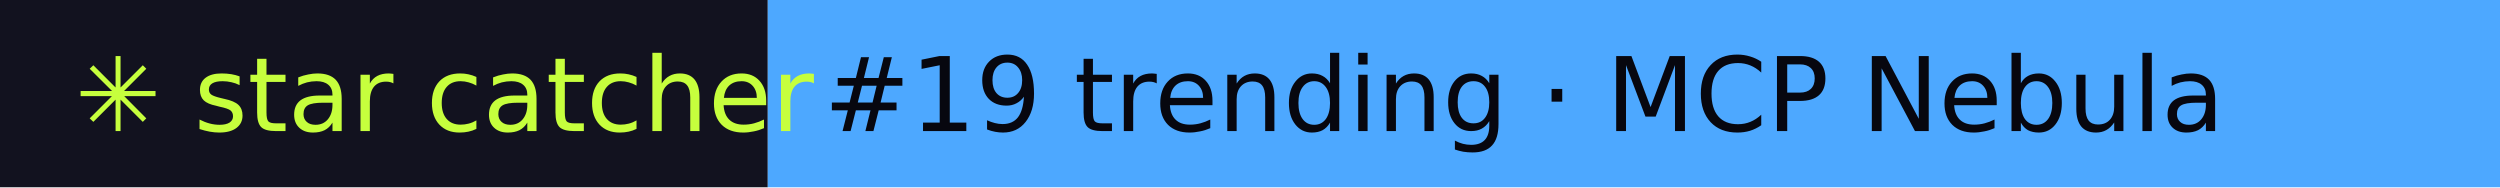
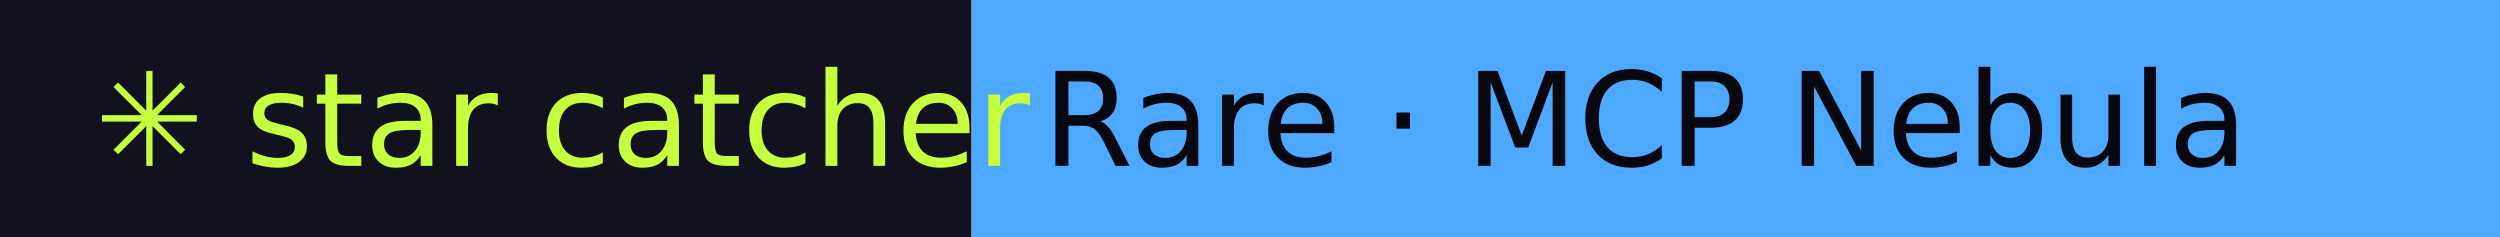
- <svg xmlns="http://www.w3.org/2000/svg" width="267" height="20" role="img" aria-label="star catcher: #19 trending · MCP Nebula">
+ <svg xmlns="http://www.w3.org/2000/svg" width="211" height="20" role="img" aria-label="star catcher: Rare · MCP Nebula">
  <rect width="82" height="20" fill="#12121F" />
-   <rect x="82" width="185" height="20" fill="#4DA8FF" />
+   <rect x="82" width="129" height="20" fill="#4DA8FF" />
  <g font-family="Verdana,DejaVu Sans,sans-serif" font-size="11">
    <text x="8" y="14" fill="#C6FF3D">✳ star catcher</text>
-     <text x="88" y="14" fill="#07070F">#19 trending · MCP Nebula</text>
+     <text x="88" y="14" fill="#07070F">Rare · MCP Nebula</text>
  </g>
</svg>
